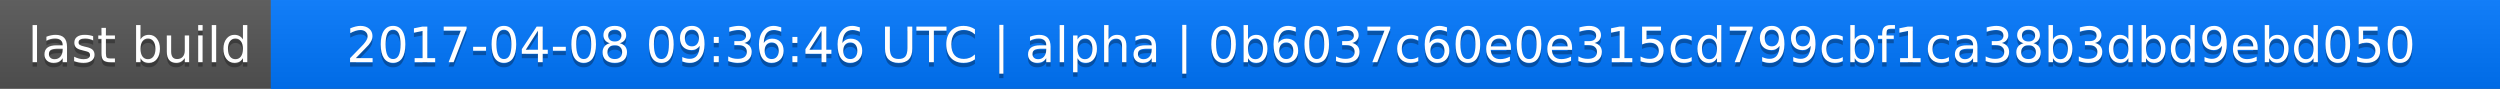
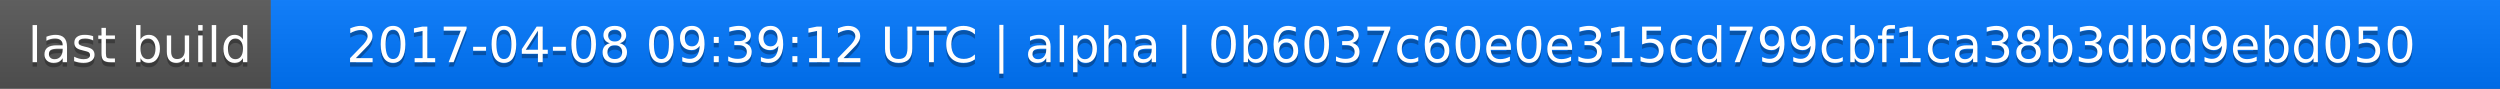
<svg xmlns="http://www.w3.org/2000/svg" width="563" height="20">
  <linearGradient id="a" x2="0" y2="100%">
    <stop offset="0" stop-color="#bbb" stop-opacity=".1" />
    <stop offset="1" stop-opacity=".1" />
  </linearGradient>
  <rect rx="0" width="563" height="20" fill="#555" />
  <rect rx="0" x="61" width="502" height="20" fill="#07f" />
  <path fill="#07f" d="M61 0h4v20h-4z" />
  <rect rx="0" width="563" height="20" fill="url(#a)" />
  <g fill="#fff" text-anchor="middle" font-family="DejaVu Sans,Verdana,Geneva,sans-serif" font-size="11">
    <text x="31.5" y="15" fill="#010101" fill-opacity=".3">last build</text>
    <text x="31.5" y="14">last build</text>
-     <text x="311" y="15" fill="#010101" fill-opacity=".3">2017-04-08 09:36:46 UTC | alpha | 0b6037c60e0e315cd799cbf1ca38b3dbd9ebd050</text>
-     <text x="311" y="14">2017-04-08 09:36:46 UTC | alpha | 0b6037c60e0e315cd799cbf1ca38b3dbd9ebd050</text>
+     <text x="311" y="15" fill="#010101" fill-opacity=".3">2017-04-08 09:39:12 UTC | alpha | 0b6037c60e0e315cd799cbf1ca38b3dbd9ebd050</text>
+     <text x="311" y="14">2017-04-08 09:39:12 UTC | alpha | 0b6037c60e0e315cd799cbf1ca38b3dbd9ebd050</text>
  </g>
</svg>
